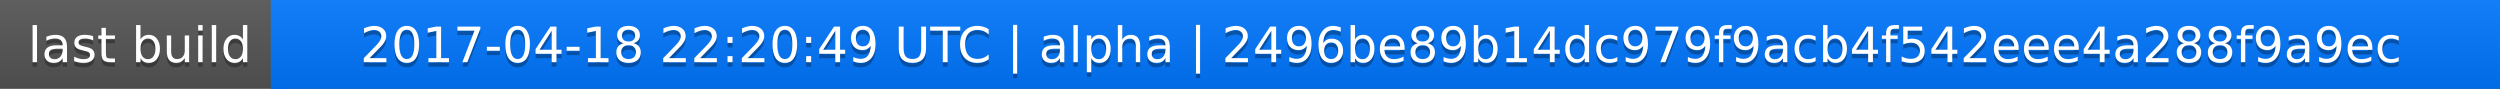
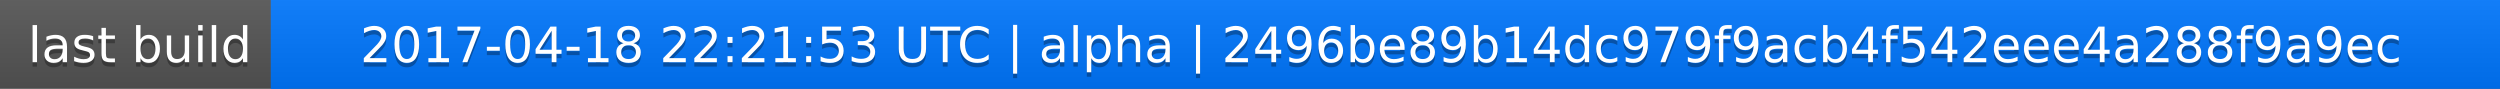
<svg xmlns="http://www.w3.org/2000/svg" width="563" height="20">
  <linearGradient id="a" x2="0" y2="100%">
    <stop offset="0" stop-color="#bbb" stop-opacity=".1" />
    <stop offset="1" stop-opacity=".1" />
  </linearGradient>
  <rect rx="0" width="563" height="20" fill="#555" />
  <rect rx="0" x="61" width="502" height="20" fill="#07f" />
  <path fill="#07f" d="M61 0h4v20h-4z" />
  <rect rx="0" width="563" height="20" fill="url(#a)" />
  <g fill="#fff" text-anchor="middle" font-family="DejaVu Sans,Verdana,Geneva,sans-serif" font-size="11">
    <text x="31.5" y="15" fill="#010101" fill-opacity=".3">last build</text>
    <text x="31.5" y="14">last build</text>
-     <text x="311" y="15" fill="#010101" fill-opacity=".3">2017-04-18 22:20:49 UTC | alpha | 2496be89b14dc979f9acb4f542eee4a288f9a9ec</text>
-     <text x="311" y="14">2017-04-18 22:20:49 UTC | alpha | 2496be89b14dc979f9acb4f542eee4a288f9a9ec</text>
+     <text x="311" y="15" fill="#010101" fill-opacity=".3">2017-04-18 22:21:53 UTC | alpha | 2496be89b14dc979f9acb4f542eee4a288f9a9ec</text>
+     <text x="311" y="14">2017-04-18 22:21:53 UTC | alpha | 2496be89b14dc979f9acb4f542eee4a288f9a9ec</text>
  </g>
</svg>
